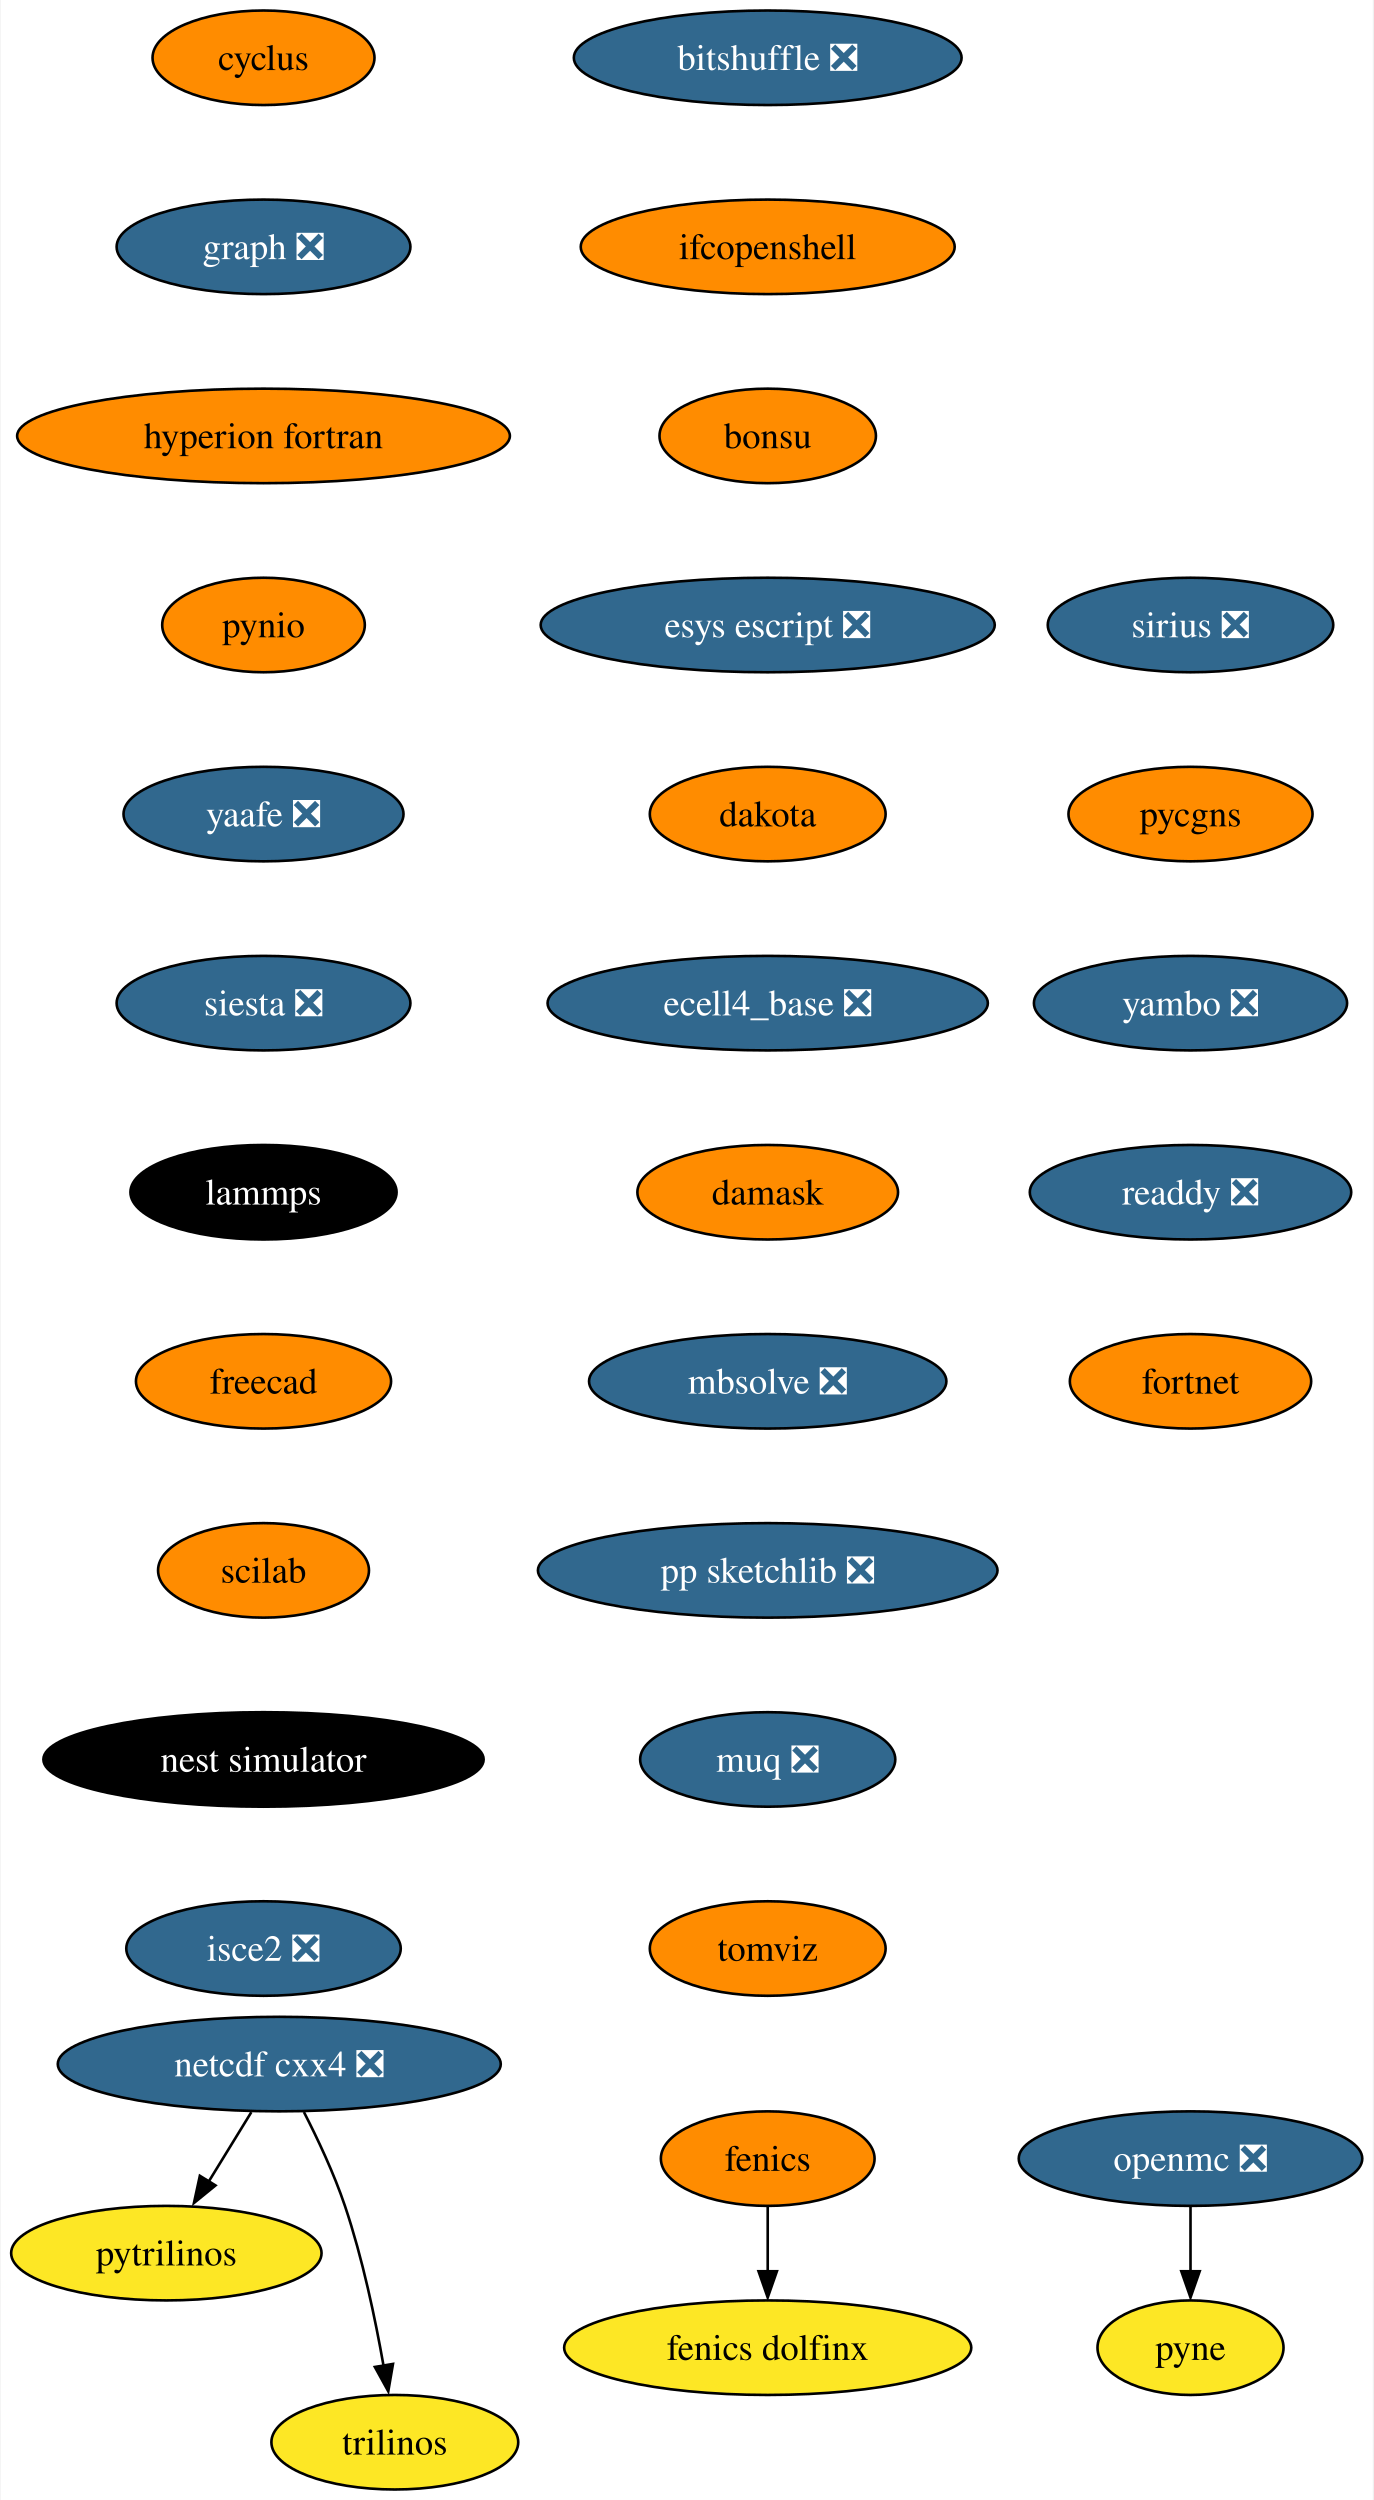
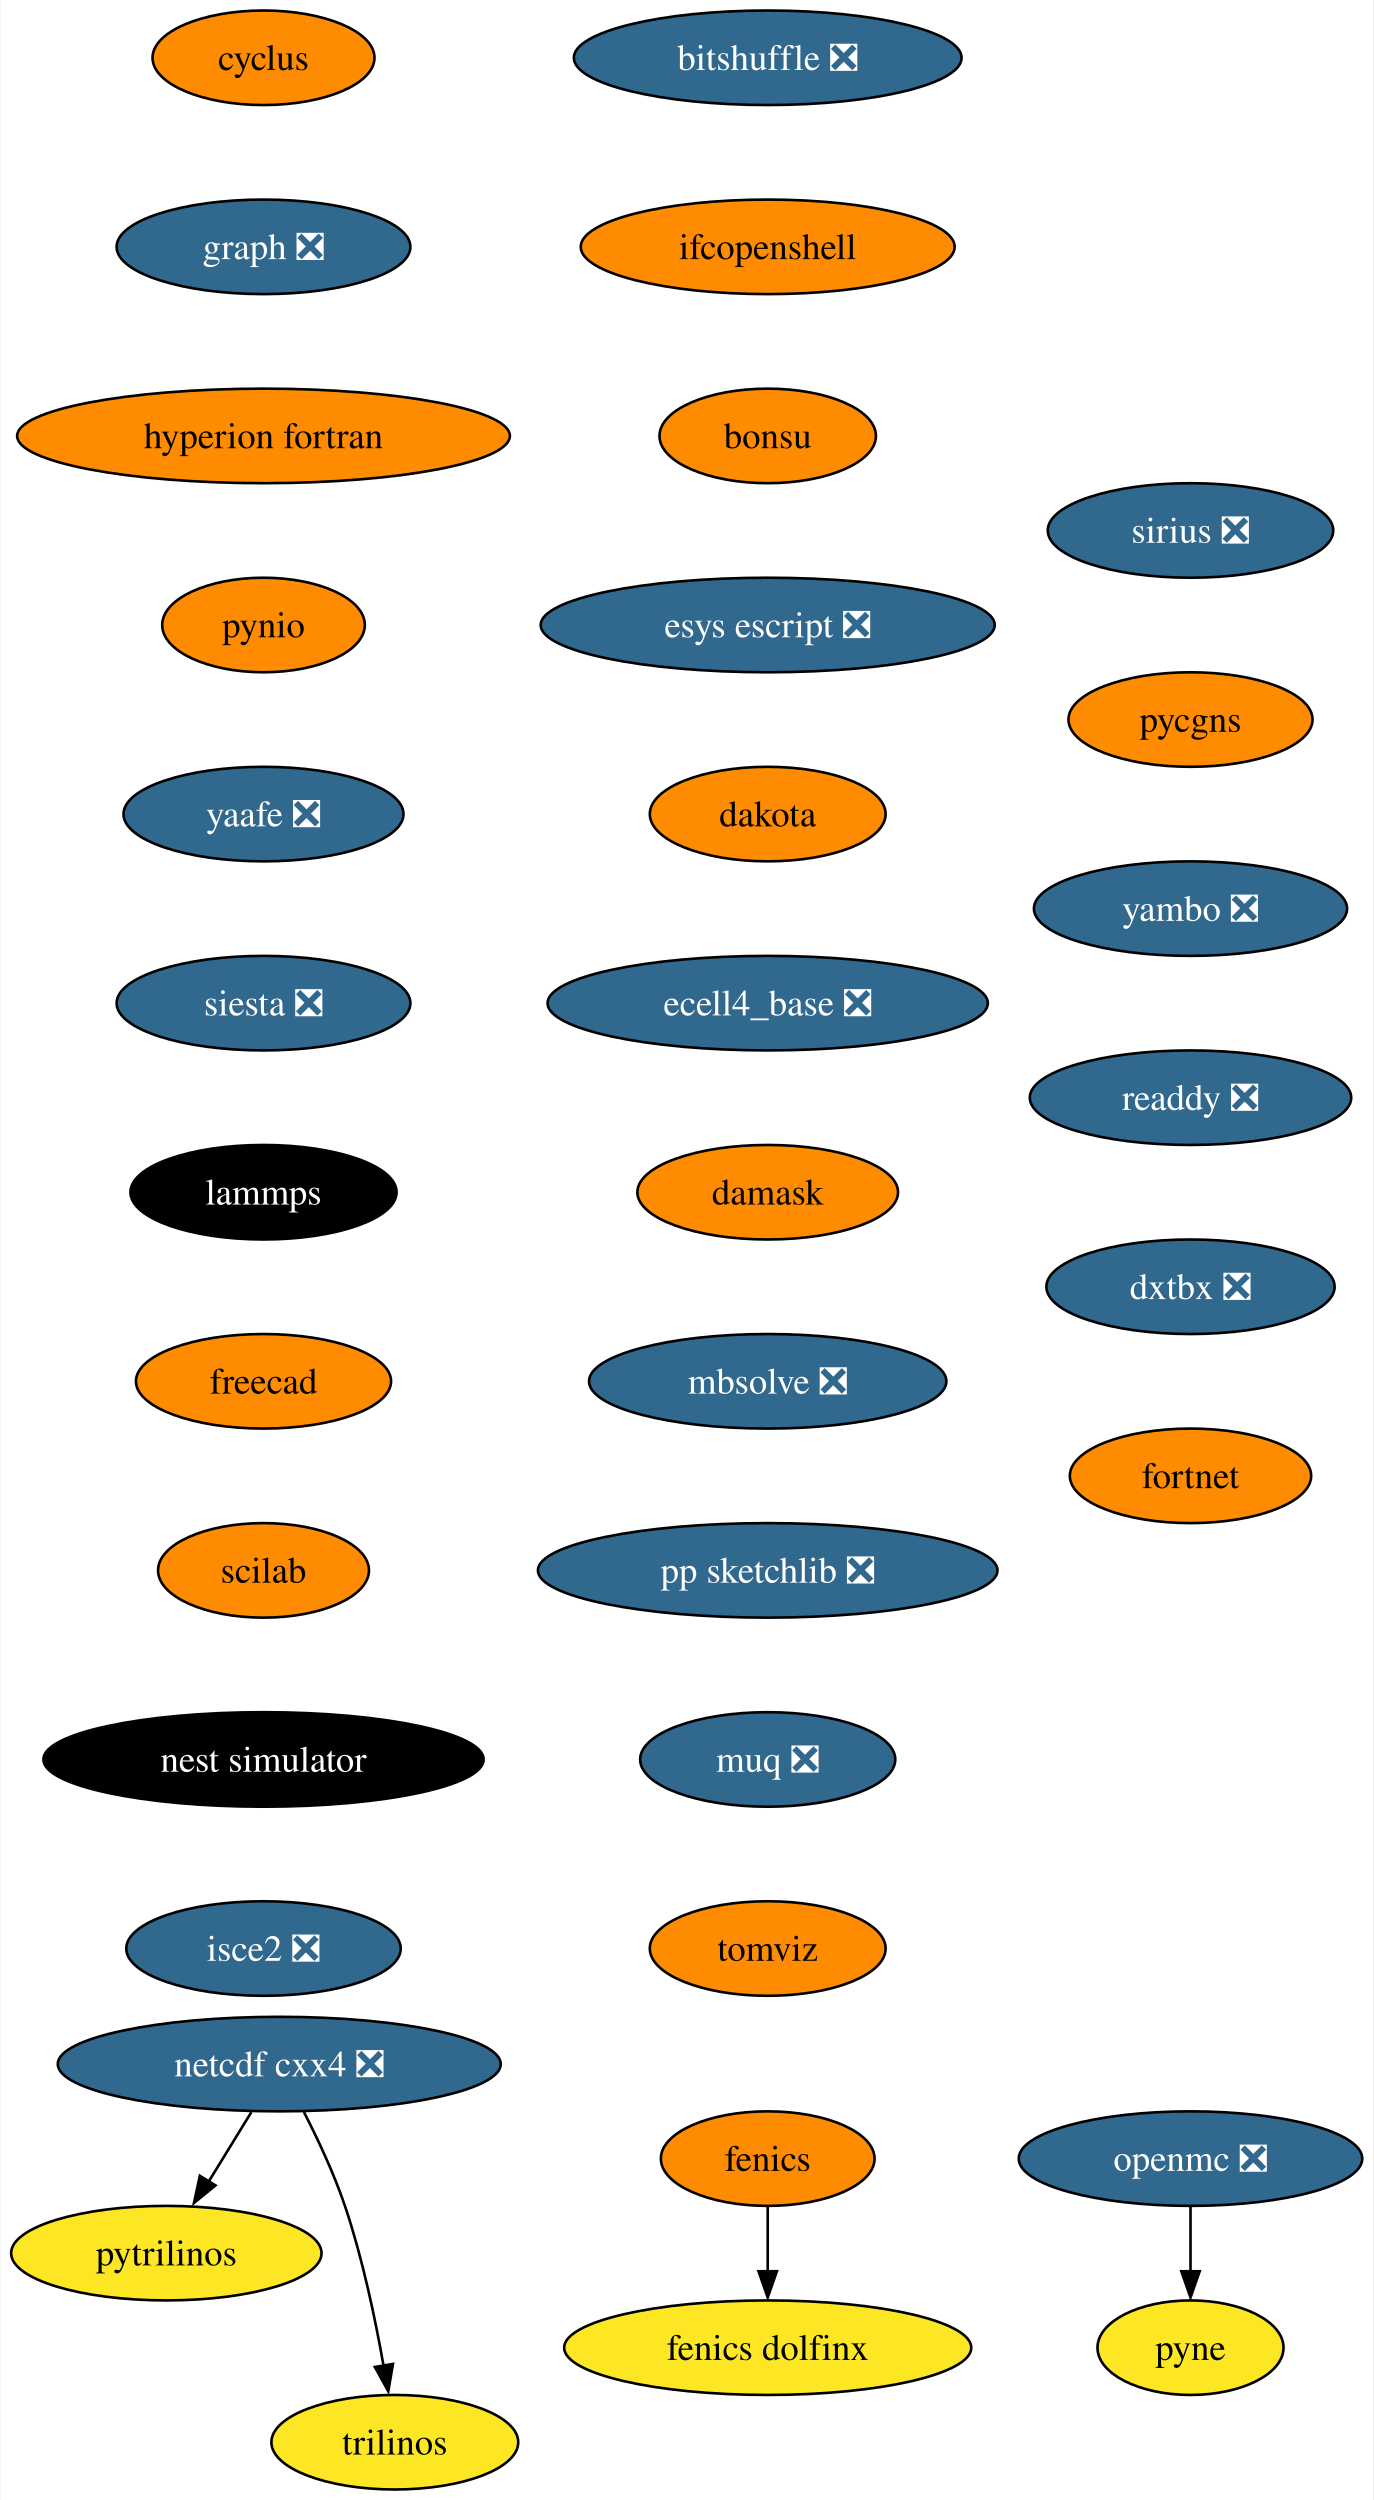
<svg xmlns="http://www.w3.org/2000/svg" xmlns:xlink="http://www.w3.org/1999/xlink" width="523pt" height="952pt" viewBox="0.00 0.00 522.51 952.00">
  <g id="graph0" class="graph" transform="scale(1 1) rotate(0) translate(4 948)">
    <polygon fill="white" stroke="none" points="-4,4 -4,-948 518.51,-948 518.51,4 -4,4" />
    <g id="node1" class="node">
      <g id="a_node1">
        <a xlink:href="https://github.com/conda-forge/cyclus-feedstock" xlink:title="cyclus">
          <ellipse fill="#ff8c00" stroke="black" cx="96.1" cy="-926" rx="42.26" ry="18" />
          <text text-anchor="middle" x="96.1" y="-921.33" font-family="Times,serif" font-size="14.00">cyclus</text>
        </a>
      </g>
    </g>
    <g id="node2" class="node">
      <g id="a_node2">
        <a xlink:href="https://github.com/conda-forge/graph-feedstock/pull/9" xlink:title="graph ❎">
          <ellipse fill="#31688e" stroke="black" cx="96.1" cy="-854" rx="55.94" ry="18" />
          <text text-anchor="middle" x="96.1" y="-849.33" font-family="Times,serif" font-size="14.00" fill="white">graph ❎</text>
        </a>
      </g>
    </g>
    <g id="node5" class="node">
      <g id="a_node5">
        <a xlink:href="https://github.com/conda-forge/hyperion-fortran-feedstock" xlink:title="hyperion fortran">
          <ellipse fill="#ff8c00" stroke="black" cx="96.1" cy="-782" rx="93.82" ry="18" />
          <text text-anchor="middle" x="96.1" y="-777.33" font-family="Times,serif" font-size="14.00">hyperion fortran</text>
        </a>
      </g>
    </g>
    <g id="node3" class="node">
      <g id="a_node3">
        <a xlink:href="https://github.com/conda-forge/fenics-feedstock" xlink:title="fenics">
          <ellipse fill="#ff8c00" stroke="black" cx="288.1" cy="-126" rx="40.69" ry="18" />
          <text text-anchor="middle" x="288.1" y="-121.33" font-family="Times,serif" font-size="14.00">fenics</text>
        </a>
      </g>
    </g>
    <g id="node4" class="node">
      <g id="a_node4">
        <a xlink:href="https://github.com/conda-forge/fenics-dolfinx-feedstock" xlink:title="fenics dolfinx">
          <ellipse fill="#fde725" stroke="black" cx="288.1" cy="-54" rx="77.52" ry="18" />
          <text text-anchor="middle" x="288.1" y="-49.33" font-family="Times,serif" font-size="14.00">fenics dolfinx</text>
        </a>
      </g>
    </g>
    <g id="edge2" class="edge">
      <path fill="none" stroke="black" d="M288.1,-107.7C288.1,-100.24 288.1,-91.32 288.1,-82.97" />
      <polygon fill="black" stroke="black" points="291.6,-83.1 288.1,-73.1 284.6,-83.1 291.6,-83.1" />
    </g>
    <g id="node6" class="node">
      <g id="a_node6">
        <a xlink:href="https://github.com/conda-forge/pynio-feedstock" xlink:title="pynio">
          <ellipse fill="#ff8c00" stroke="black" cx="96.1" cy="-710" rx="38.58" ry="18" />
          <text text-anchor="middle" x="96.1" y="-705.33" font-family="Times,serif" font-size="14.00">pynio</text>
        </a>
      </g>
    </g>
    <g id="node12" class="node">
      <g id="a_node12">
        <a xlink:href="https://github.com/conda-forge/yaafe-feedstock/pull/23" xlink:title="yaafe ❎">
          <ellipse fill="#31688e" stroke="black" cx="96.1" cy="-638" rx="53.31" ry="18" />
          <text text-anchor="middle" x="96.1" y="-633.33" font-family="Times,serif" font-size="14.00" fill="white">yaafe ❎</text>
        </a>
      </g>
    </g>
    <g id="node7" class="node">
      <g id="a_node7">
        <a xlink:href="https://github.com/conda-forge/netcdf-cxx4-feedstock/pull/46" xlink:title="netcdf cxx4 ❎">
          <ellipse fill="#31688e" stroke="black" cx="102.1" cy="-162" rx="84.35" ry="18" />
          <text text-anchor="middle" x="102.1" y="-157.32" font-family="Times,serif" font-size="14.00" fill="white">netcdf cxx4 ❎</text>
        </a>
      </g>
    </g>
    <g id="node8" class="node">
      <g id="a_node8">
        <a xlink:href="https://github.com/conda-forge/pytrilinos-feedstock" xlink:title="pytrilinos">
          <ellipse fill="#fde725" stroke="black" cx="59.1" cy="-90" rx="59.1" ry="18" />
          <text text-anchor="middle" x="59.1" y="-85.33" font-family="Times,serif" font-size="14.00">pytrilinos</text>
        </a>
      </g>
    </g>
    <g id="edge5" class="edge">
      <path fill="none" stroke="black" d="M91.47,-143.7C86.58,-135.73 80.66,-126.1 75.23,-117.26" />
      <polygon fill="black" stroke="black" points="77.82,-115.79 69.61,-109.1 71.86,-119.46 77.82,-115.79" />
    </g>
    <g id="node9" class="node">
      <g id="a_node9">
        <a xlink:href="https://github.com/conda-forge/trilinos-feedstock" xlink:title="trilinos">
          <ellipse fill="#fde725" stroke="black" cx="146.1" cy="-18" rx="47" ry="18" />
          <text text-anchor="middle" x="146.1" y="-13.32" font-family="Times,serif" font-size="14.00">trilinos</text>
        </a>
      </g>
    </g>
    <g id="edge6" class="edge">
      <path fill="none" stroke="black" d="M111.48,-143.75C116.69,-133.59 122.94,-120.34 127.1,-108 133.82,-88.11 138.68,-64.88 141.8,-47.15" />
      <polygon fill="black" stroke="black" points="145.41,-47.82 143.61,-37.38 138.5,-46.66 145.41,-47.82" />
    </g>
    <g id="node10" class="node">
      <g id="a_node10">
        <a xlink:href="https://github.com/conda-forge/openmc-feedstock/pull/64" xlink:title="openmc ❎">
          <ellipse fill="#31688e" stroke="black" cx="449.1" cy="-126" rx="65.41" ry="18" />
          <text text-anchor="middle" x="449.1" y="-121.33" font-family="Times,serif" font-size="14.00" fill="white">openmc ❎</text>
        </a>
      </g>
    </g>
    <g id="node11" class="node">
      <g id="a_node11">
        <a xlink:href="https://github.com/conda-forge/pyne-feedstock" xlink:title="pyne">
          <ellipse fill="#fde725" stroke="black" cx="449.1" cy="-54" rx="35.42" ry="18" />
          <text text-anchor="middle" x="449.1" y="-49.33" font-family="Times,serif" font-size="14.00">pyne</text>
        </a>
      </g>
    </g>
    <g id="edge7" class="edge">
      <path fill="none" stroke="black" d="M449.1,-107.7C449.1,-100.24 449.1,-91.32 449.1,-82.97" />
      <polygon fill="black" stroke="black" points="452.6,-83.1 449.1,-73.1 445.6,-83.1 452.6,-83.1" />
    </g>
    <g id="node13" class="node">
      <g id="a_node13">
        <a xlink:href="https://github.com/conda-forge/siesta-feedstock/pull/40" xlink:title="siesta ❎">
          <ellipse fill="#31688e" stroke="black" cx="96.1" cy="-566" rx="55.94" ry="18" />
          <text text-anchor="middle" x="96.1" y="-561.33" font-family="Times,serif" font-size="14.00" fill="white">siesta ❎</text>
        </a>
      </g>
    </g>
    <g id="node14" class="node">
      <g id="a_node14">
        <a xlink:href="https://github.com/conda-forge/lammps-feedstock" xlink:title="lammps">
          <ellipse fill="#000000" stroke="black" cx="96.1" cy="-494" rx="50.68" ry="18" />
          <text text-anchor="middle" x="96.1" y="-489.32" font-family="Times,serif" font-size="14.00" fill="white">lammps</text>
        </a>
      </g>
    </g>
    <g id="node15" class="node">
      <g id="a_node15">
        <a xlink:href="https://github.com/conda-forge/freecad-feedstock" xlink:title="freecad">
          <ellipse fill="#ff8c00" stroke="black" cx="96.1" cy="-422" rx="48.58" ry="18" />
          <text text-anchor="middle" x="96.1" y="-417.32" font-family="Times,serif" font-size="14.00">freecad</text>
        </a>
      </g>
    </g>
    <g id="node16" class="node">
      <g id="a_node16">
        <a xlink:href="https://github.com/conda-forge/scilab-feedstock" xlink:title="scilab">
          <ellipse fill="#ff8c00" stroke="black" cx="96.1" cy="-350" rx="40.16" ry="18" />
          <text text-anchor="middle" x="96.1" y="-345.32" font-family="Times,serif" font-size="14.00">scilab</text>
        </a>
      </g>
    </g>
    <g id="node17" class="node">
      <g id="a_node17">
        <a xlink:href="https://github.com/conda-forge/nest-simulator-feedstock" xlink:title="nest simulator">
          <ellipse fill="#000000" stroke="black" cx="96.1" cy="-278" rx="83.83" ry="18" />
          <text text-anchor="middle" x="96.1" y="-273.32" font-family="Times,serif" font-size="14.00" fill="white">nest simulator</text>
        </a>
      </g>
    </g>
    <g id="node18" class="node">
      <g id="a_node18">
        <a xlink:href="https://github.com/conda-forge/isce2-feedstock/pull/64" xlink:title="isce2 ❎">
          <ellipse fill="#31688e" stroke="black" cx="96.1" cy="-206" rx="52.26" ry="18" />
          <text text-anchor="middle" x="96.1" y="-201.32" font-family="Times,serif" font-size="14.00" fill="white">isce2 ❎</text>
        </a>
      </g>
    </g>
    <g id="node19" class="node">
      <g id="a_node19">
        <a xlink:href="https://github.com/conda-forge/bitshuffle-feedstock/pull/38" xlink:title="bitshuffle ❎">
          <ellipse fill="#31688e" stroke="black" cx="288.1" cy="-926" rx="73.83" ry="18" />
          <text text-anchor="middle" x="288.1" y="-921.33" font-family="Times,serif" font-size="14.00" fill="white">bitshuffle ❎</text>
        </a>
      </g>
    </g>
    <g id="node20" class="node">
      <g id="a_node20">
        <a xlink:href="https://github.com/conda-forge/ifcopenshell-feedstock" xlink:title="ifcopenshell">
          <ellipse fill="#ff8c00" stroke="black" cx="288.1" cy="-854" rx="71.2" ry="18" />
          <text text-anchor="middle" x="288.1" y="-849.33" font-family="Times,serif" font-size="14.00">ifcopenshell</text>
        </a>
      </g>
    </g>
    <g id="node21" class="node">
      <g id="a_node21">
        <a xlink:href="https://github.com/conda-forge/bonsu-feedstock" xlink:title="bonsu">
          <ellipse fill="#ff8c00" stroke="black" cx="288.1" cy="-782" rx="41.21" ry="18" />
          <text text-anchor="middle" x="288.1" y="-777.33" font-family="Times,serif" font-size="14.00">bonsu</text>
        </a>
      </g>
    </g>
    <g id="node22" class="node">
      <g id="a_node22">
        <a xlink:href="https://github.com/conda-forge/esys-escript-feedstock/pull/62" xlink:title="esys escript ❎">
          <ellipse fill="#31688e" stroke="black" cx="288.1" cy="-710" rx="86.46" ry="18" />
          <text text-anchor="middle" x="288.1" y="-705.33" font-family="Times,serif" font-size="14.00" fill="white">esys escript ❎</text>
        </a>
      </g>
    </g>
    <g id="node23" class="node">
      <g id="a_node23">
        <a xlink:href="https://github.com/conda-forge/dakota-feedstock" xlink:title="dakota">
          <ellipse fill="#ff8c00" stroke="black" cx="288.1" cy="-638" rx="44.9" ry="18" />
          <text text-anchor="middle" x="288.1" y="-633.33" font-family="Times,serif" font-size="14.00">dakota</text>
        </a>
      </g>
    </g>
    <g id="node24" class="node">
      <g id="a_node24">
        <a xlink:href="https://github.com/conda-forge/ecell4_base-feedstock/pull/23" xlink:title="ecell4_base ❎">
          <ellipse fill="#31688e" stroke="black" cx="288.1" cy="-566" rx="83.83" ry="18" />
          <text text-anchor="middle" x="288.1" y="-561.33" font-family="Times,serif" font-size="14.00" fill="white">ecell4_base ❎</text>
        </a>
      </g>
    </g>
    <g id="node25" class="node">
      <g id="a_node25">
        <a xlink:href="https://github.com/conda-forge/damask-feedstock" xlink:title="damask">
          <ellipse fill="#ff8c00" stroke="black" cx="288.1" cy="-494" rx="49.63" ry="18" />
          <text text-anchor="middle" x="288.1" y="-489.32" font-family="Times,serif" font-size="14.00">damask</text>
        </a>
      </g>
    </g>
    <g id="node26" class="node">
      <g id="a_node26">
        <a xlink:href="https://github.com/conda-forge/mbsolve-feedstock/pull/15" xlink:title="mbsolve ❎">
          <ellipse fill="#31688e" stroke="black" cx="288.1" cy="-422" rx="68.04" ry="18" />
          <text text-anchor="middle" x="288.1" y="-417.32" font-family="Times,serif" font-size="14.00" fill="white">mbsolve ❎</text>
        </a>
      </g>
    </g>
    <g id="node27" class="node">
      <g id="a_node27">
        <a xlink:href="https://github.com/conda-forge/pp-sketchlib-feedstock/pull/41" xlink:title="pp sketchlib ❎">
          <ellipse fill="#31688e" stroke="black" cx="288.1" cy="-350" rx="87.51" ry="18" />
          <text text-anchor="middle" x="288.1" y="-345.32" font-family="Times,serif" font-size="14.00" fill="white">pp sketchlib ❎</text>
        </a>
      </g>
    </g>
    <g id="node28" class="node">
      <g id="a_node28">
        <a xlink:href="https://github.com/conda-forge/muq-feedstock/pull/32" xlink:title="muq ❎">
          <ellipse fill="#31688e" stroke="black" cx="288.1" cy="-278" rx="48.58" ry="18" />
          <text text-anchor="middle" x="288.1" y="-273.32" font-family="Times,serif" font-size="14.00" fill="white">muq ❎</text>
        </a>
      </g>
    </g>
    <g id="node29" class="node">
      <g id="a_node29">
        <a xlink:href="https://github.com/conda-forge/tomviz-feedstock" xlink:title="tomviz">
          <ellipse fill="#ff8c00" stroke="black" cx="288.1" cy="-206" rx="44.9" ry="18" />
          <text text-anchor="middle" x="288.1" y="-201.32" font-family="Times,serif" font-size="14.00">tomviz</text>
        </a>
      </g>
    </g>
    <g id="node30" class="node">
      <g id="a_node30">
        <a xlink:href="https://github.com/conda-forge/sirius-feedstock/pull/21" xlink:title="sirius ❎">
-           <ellipse fill="#31688e" stroke="black" cx="449.1" cy="-710" rx="54.36" ry="18" />
-           <text text-anchor="middle" x="449.1" y="-705.33" font-family="Times,serif" font-size="14.00" fill="white">sirius ❎</text>
+           <ellipse fill="#31688e" stroke="black" cx="449.1" cy="-746" rx="54.36" ry="18" />
+           <text text-anchor="middle" x="449.1" y="-741.33" font-family="Times,serif" font-size="14.00" fill="white">sirius ❎</text>
        </a>
      </g>
    </g>
    <g id="node31" class="node">
      <g id="a_node31">
        <a xlink:href="https://github.com/conda-forge/pycgns-feedstock" xlink:title="pycgns">
-           <ellipse fill="#ff8c00" stroke="black" cx="449.1" cy="-638" rx="46.47" ry="18" />
-           <text text-anchor="middle" x="449.1" y="-633.33" font-family="Times,serif" font-size="14.00">pycgns</text>
+           <ellipse fill="#ff8c00" stroke="black" cx="449.1" cy="-674" rx="46.47" ry="18" />
+           <text text-anchor="middle" x="449.1" y="-669.33" font-family="Times,serif" font-size="14.00">pycgns</text>
        </a>
      </g>
    </g>
    <g id="node32" class="node">
      <g id="a_node32">
        <a xlink:href="https://github.com/conda-forge/yambo-feedstock/pull/19" xlink:title="yambo ❎">
-           <ellipse fill="#31688e" stroke="black" cx="449.1" cy="-566" rx="59.63" ry="18" />
-           <text text-anchor="middle" x="449.1" y="-561.33" font-family="Times,serif" font-size="14.00" fill="white">yambo ❎</text>
+           <ellipse fill="#31688e" stroke="black" cx="449.1" cy="-602" rx="59.63" ry="18" />
+           <text text-anchor="middle" x="449.1" y="-597.33" font-family="Times,serif" font-size="14.00" fill="white">yambo ❎</text>
        </a>
      </g>
    </g>
    <g id="node33" class="node">
      <g id="a_node33">
        <a xlink:href="https://github.com/conda-forge/readdy-feedstock/pull/11" xlink:title="readdy ❎">
-           <ellipse fill="#31688e" stroke="black" cx="449.1" cy="-494" rx="61.2" ry="18" />
-           <text text-anchor="middle" x="449.1" y="-489.32" font-family="Times,serif" font-size="14.00" fill="white">readdy ❎</text>
+           <ellipse fill="#31688e" stroke="black" cx="449.1" cy="-530" rx="61.2" ry="18" />
+           <text text-anchor="middle" x="449.1" y="-525.33" font-family="Times,serif" font-size="14.00" fill="white">readdy ❎</text>
        </a>
      </g>
    </g>
    <g id="node34" class="node">
      <g id="a_node34">
+         <a xlink:href="https://github.com/conda-forge/dxtbx-feedstock/pull/51" xlink:title="dxtbx ❎">
+           <ellipse fill="#31688e" stroke="black" cx="449.1" cy="-458" rx="54.89" ry="18" />
+           <text text-anchor="middle" x="449.1" y="-453.32" font-family="Times,serif" font-size="14.00" fill="white">dxtbx ❎</text>
+         </a>
+       </g>
+     </g>
+     <g id="node35" class="node">
+       <g id="a_node35">
        <a xlink:href="https://github.com/conda-forge/fortnet-feedstock" xlink:title="fortnet">
-           <ellipse fill="#ff8c00" stroke="black" cx="449.1" cy="-422" rx="45.95" ry="18" />
-           <text text-anchor="middle" x="449.1" y="-417.32" font-family="Times,serif" font-size="14.00">fortnet</text>
+           <ellipse fill="#ff8c00" stroke="black" cx="449.1" cy="-386" rx="45.95" ry="18" />
+           <text text-anchor="middle" x="449.1" y="-381.32" font-family="Times,serif" font-size="14.00">fortnet</text>
        </a>
      </g>
    </g>
  </g>
</svg>
